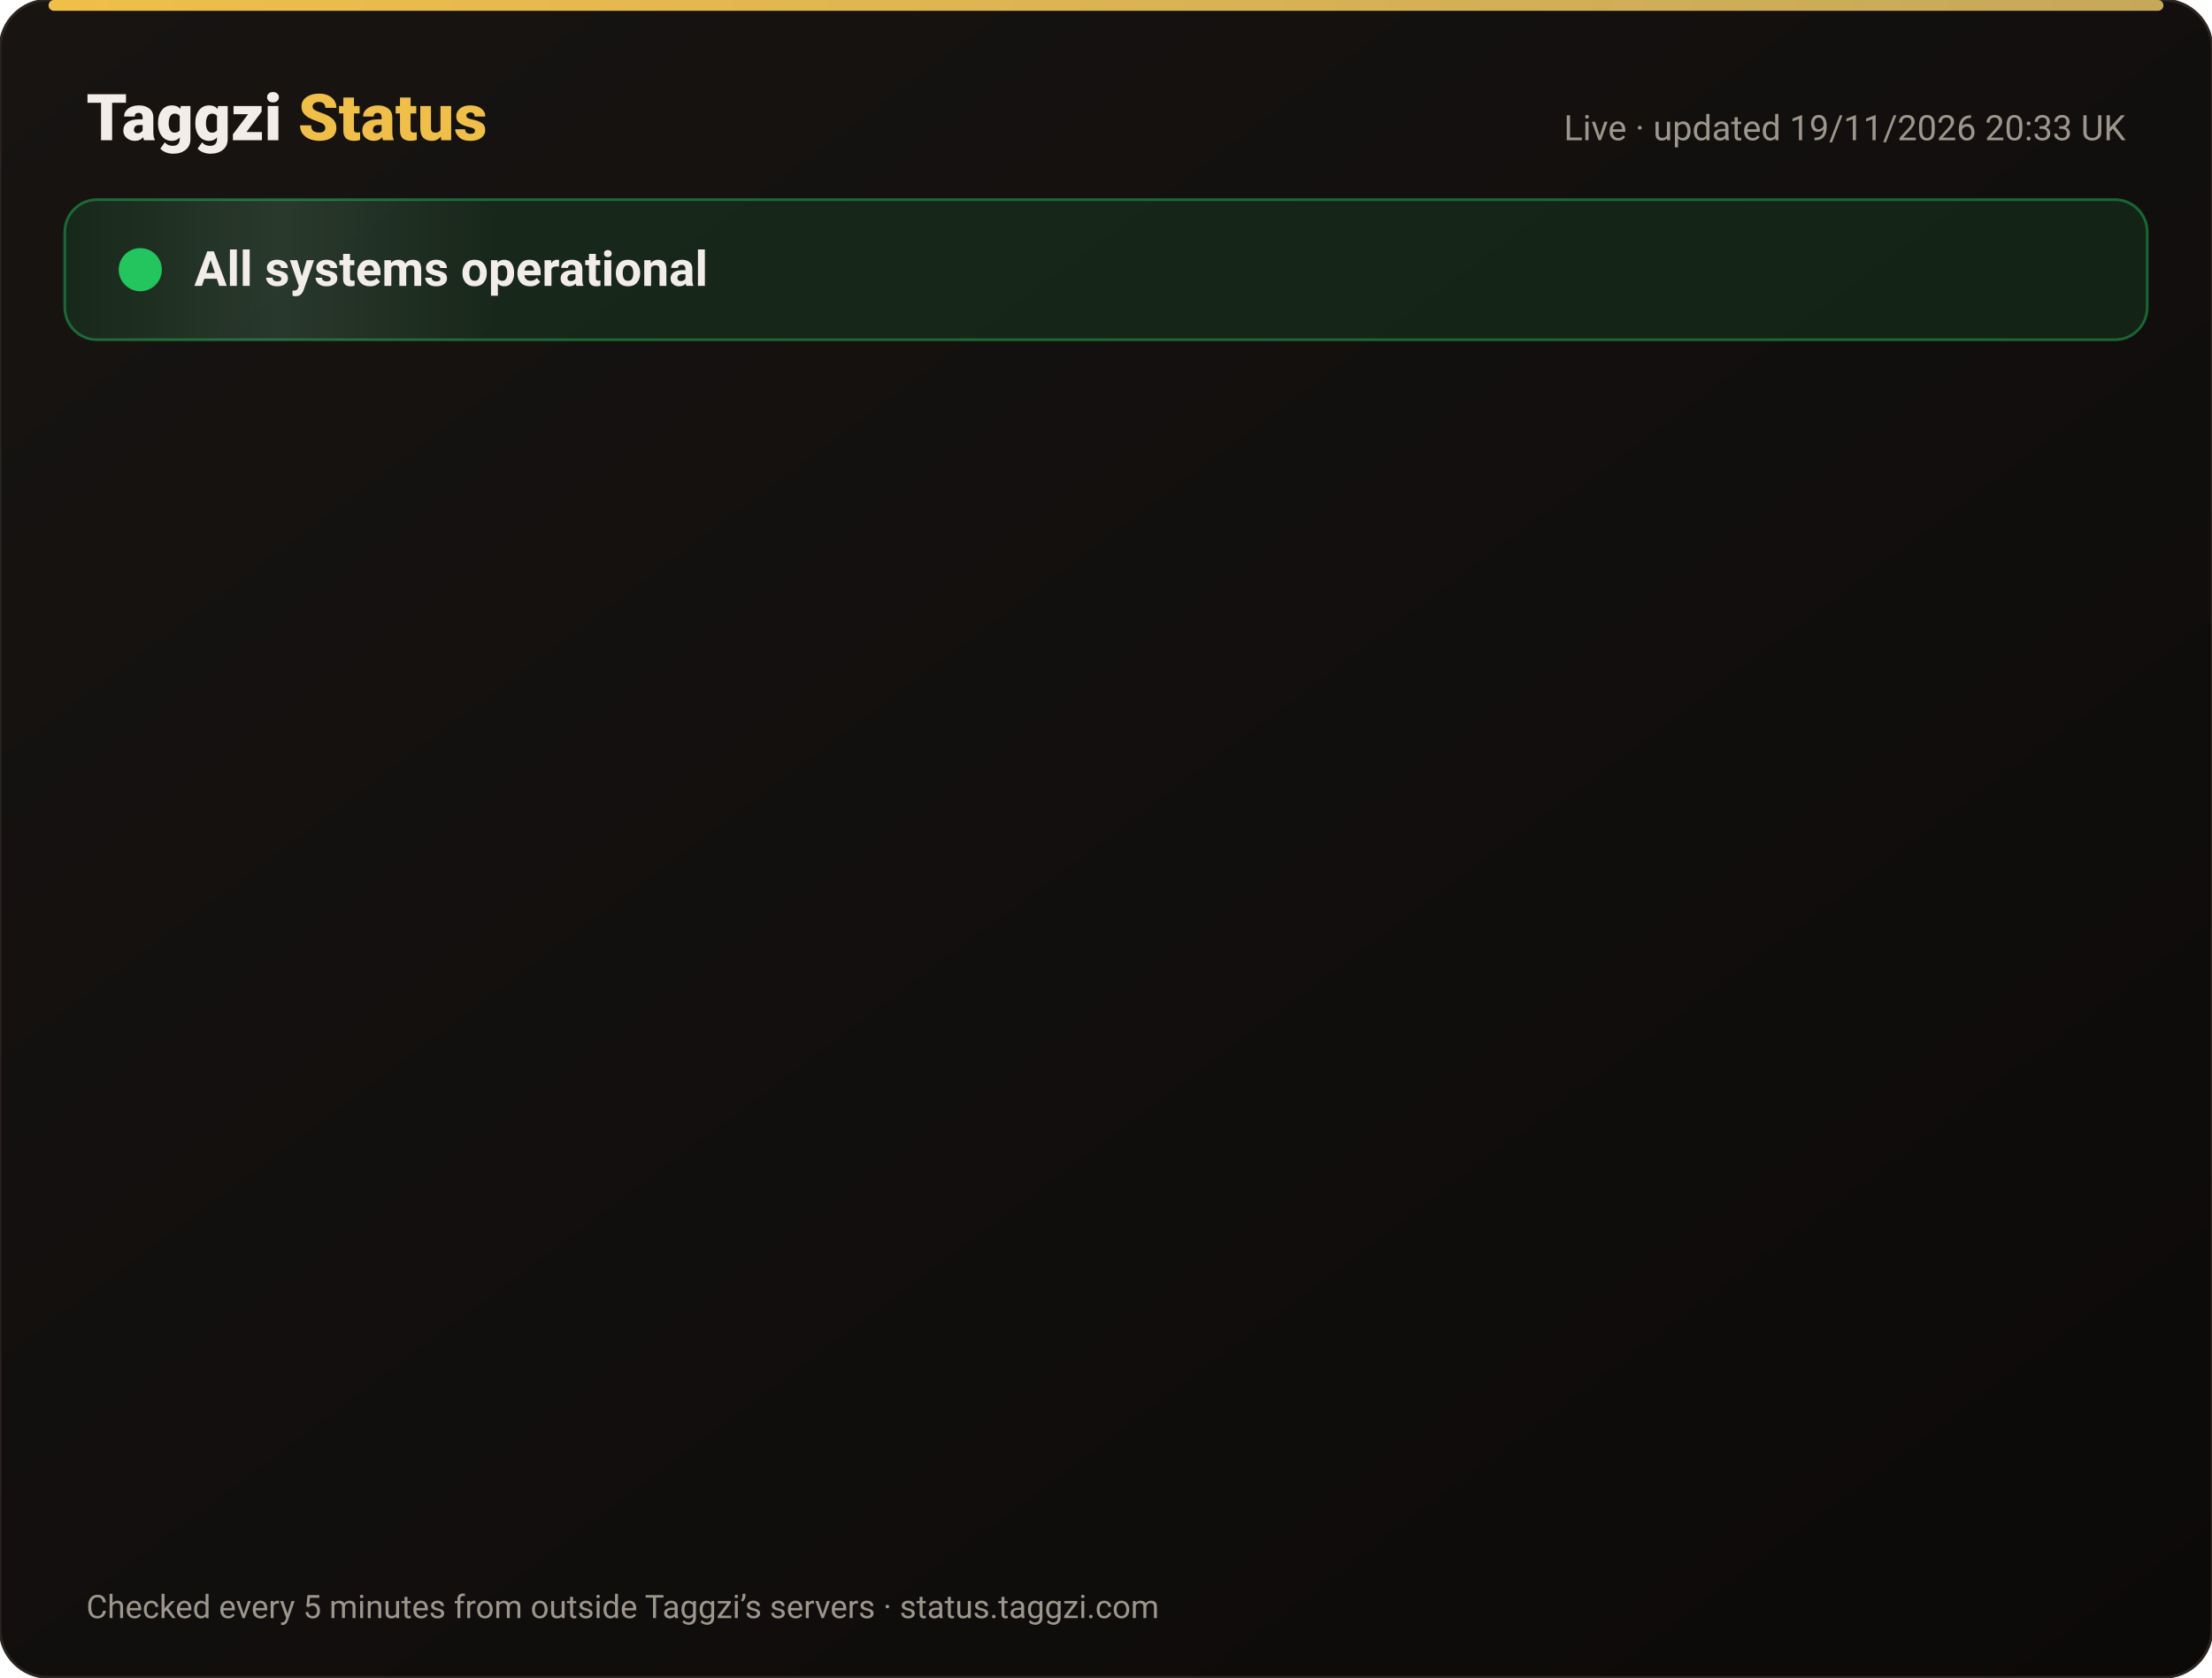
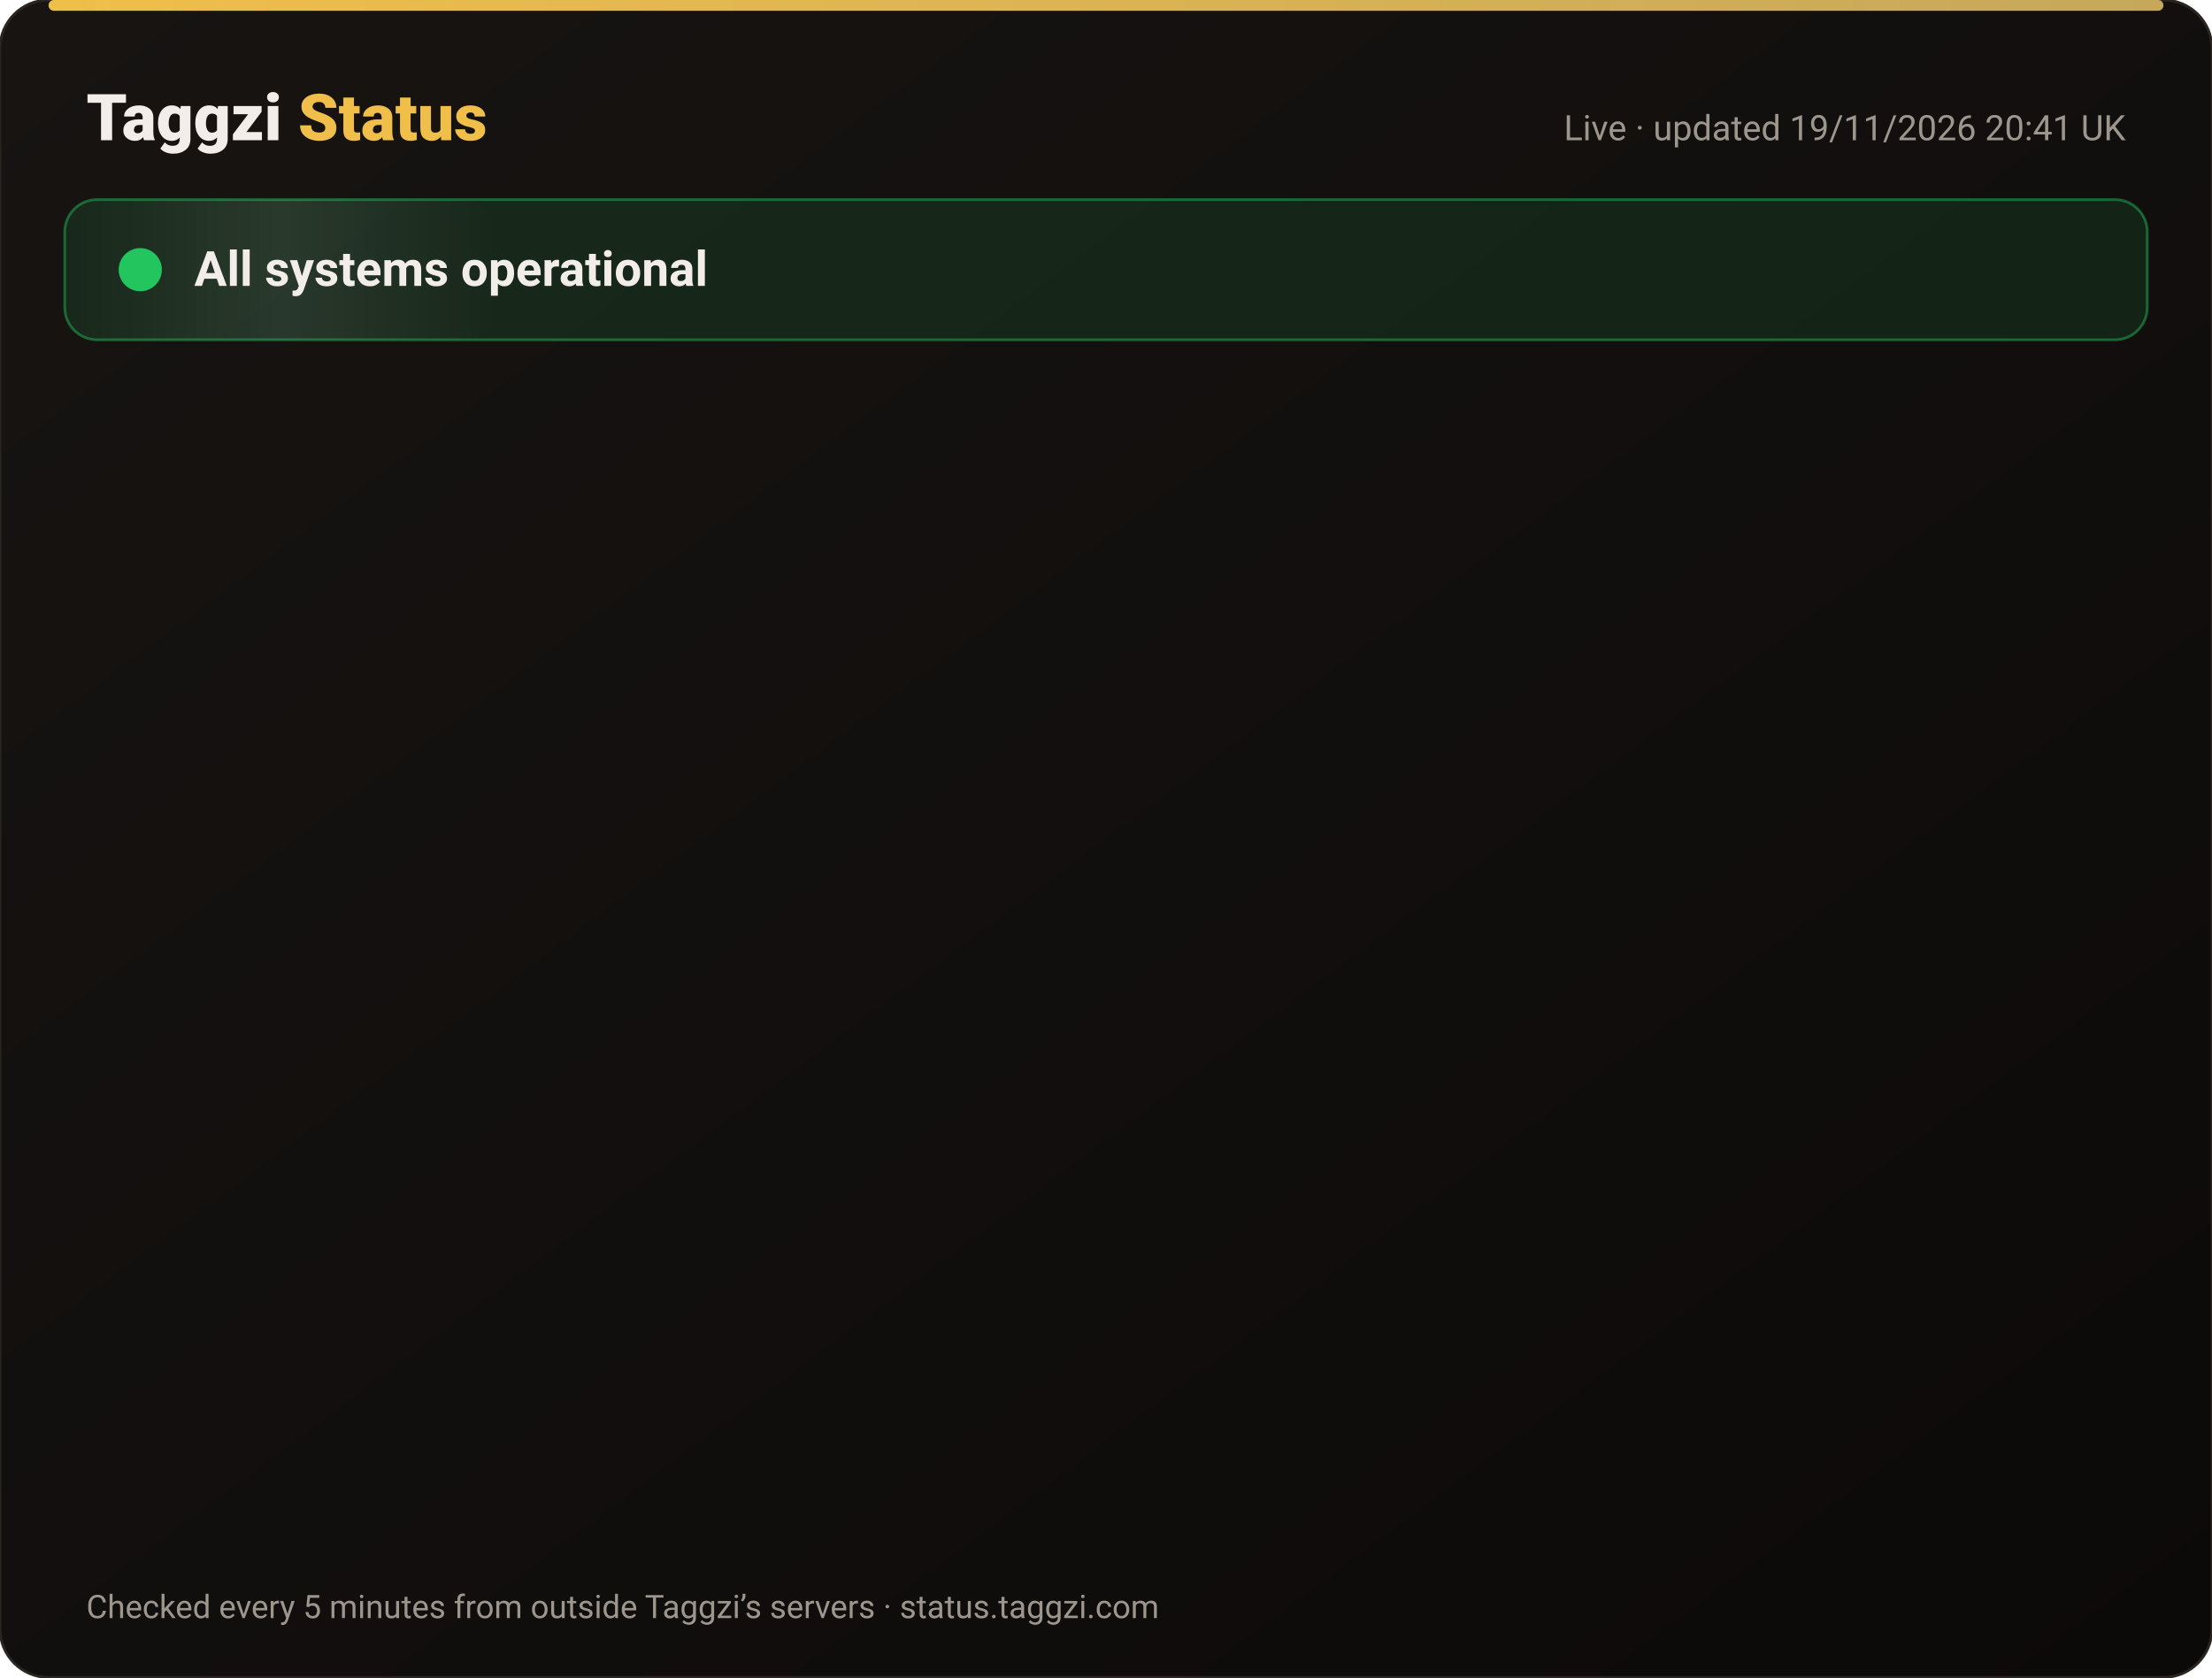
<svg xmlns="http://www.w3.org/2000/svg" width="820" height="622" viewBox="0 0 820 622" font-family="-apple-system,Segoe UI,Roboto,Helvetica,Arial,sans-serif">
  <defs>
    <linearGradient id="bg" x1="0" y1="0" x2="1" y2="1">
      <stop offset="0" stop-color="#171412" />
      <stop offset="1" stop-color="#0C0A09" />
    </linearGradient>
    <linearGradient id="gold" x1="0" x2="1">
      <stop offset="0" stop-color="#F0BF4A" />
      <stop offset="1" stop-color="#c6a85b" />
    </linearGradient>
    <linearGradient id="shine" x1="0" x2="1">
      <stop offset="0" stop-color="#fff" stop-opacity="0" />
      <stop offset=".5" stop-color="#fff" stop-opacity=".08" />
      <stop offset="1" stop-color="#fff" stop-opacity="0" />
    </linearGradient>
  </defs>
  <rect width="820" height="622" rx="18" fill="url(#bg)" stroke="#2a2521" />
  <rect x="18" y="0" width="784" height="4" rx="2" fill="url(#gold)" />
  <text x="32" y="52" font-size="24" font-weight="800" fill="#F2EDE8">Taggzi <tspan fill="#F0BF4A">Status</tspan>
  </text>
-   <text x="788" y="52" font-size="13" fill="#9C968C" text-anchor="end">Live · updated 19/11/2026 20:33 UK</text>
+   <text x="788" y="52" font-size="13" fill="#9C968C" text-anchor="end">Live · updated 19/11/2026 20:41 UK</text>
  <rect x="24" y="74" width="772" height="52" rx="12" fill="#22c55e" fill-opacity=".12" stroke="#22c55e" stroke-opacity=".45" />
  <rect x="24" y="74" width="160" height="52" rx="12" fill="url(#shine)">
    <animate attributeName="x" from="-160" to="820" dur="4s" repeatCount="indefinite" />
  </rect>
  <circle cx="52" cy="100" r="7" fill="#22c55e" />
  <circle cx="52" cy="100" r="7" fill="none" stroke="#22c55e" stroke-width="2">
    <animate attributeName="r" values="7;15;7" dur="2s" repeatCount="indefinite" />
    <animate attributeName="opacity" values=".9;0;.9" dur="2s" repeatCount="indefinite" />
  </circle>
  <text x="72" y="106" font-size="18" font-weight="700" fill="#F2EDE8">All systems operational</text>
  <g opacity="0">
    <animate attributeName="opacity" from="0" to="1" begin="0.00s" dur=".6s" fill="freeze" />
    <line x1="32" y1="188" x2="788" y2="188" stroke="#2a2521" />
    <circle cx="44" cy="166" r="6" fill="#22c55e">
      <animate attributeName="opacity" values="1;.45;1" dur="2.4s" begin="0.00s" repeatCount="indefinite" />
    </circle>
    <text x="62" y="171" font-size="15" font-weight="650" fill="#F2EDE8">Website</text>
    <text x="630" y="171" font-size="13" fill="#9C968C" text-anchor="end">99.97% uptime</text>
    <rect x="648" y="154" width="140" height="24" rx="12" fill="#22c55e" fill-opacity=".14" stroke="#22c55e" stroke-opacity=".5" />
    <text x="718" y="171" font-size="12" font-weight="700" fill="#22c55e" text-anchor="middle">Operational</text>
  </g>
  <g opacity="0">
    <animate attributeName="opacity" from="0" to="1" begin="0.15s" dur=".6s" fill="freeze" />
    <line x1="32" y1="234" x2="788" y2="234" stroke="#2a2521" />
    <circle cx="44" cy="212" r="6" fill="#22c55e">
      <animate attributeName="opacity" values="1;.45;1" dur="2.4s" begin="0.15s" repeatCount="indefinite" />
    </circle>
    <text x="62" y="217" font-size="15" font-weight="650" fill="#F2EDE8">Tag scans</text>
    <text x="630" y="217" font-size="13" fill="#9C968C" text-anchor="end">99.97% uptime</text>
    <rect x="648" y="200" width="140" height="24" rx="12" fill="#22c55e" fill-opacity=".14" stroke="#22c55e" stroke-opacity=".5" />
    <text x="718" y="217" font-size="12" font-weight="700" fill="#22c55e" text-anchor="middle">Operational</text>
  </g>
  <g opacity="0">
    <animate attributeName="opacity" from="0" to="1" begin="0.30s" dur=".6s" fill="freeze" />
    <line x1="32" y1="280" x2="788" y2="280" stroke="#2a2521" />
    <circle cx="44" cy="258" r="6" fill="#22c55e">
      <animate attributeName="opacity" values="1;.45;1" dur="2.4s" begin="0.30s" repeatCount="indefinite" />
    </circle>
    <text x="62" y="263" font-size="15" font-weight="650" fill="#F2EDE8">Manual tag lookup</text>
    <text x="630" y="263" font-size="13" fill="#9C968C" text-anchor="end">99.97% uptime</text>
    <rect x="648" y="246" width="140" height="24" rx="12" fill="#22c55e" fill-opacity=".14" stroke="#22c55e" stroke-opacity=".5" />
    <text x="718" y="263" font-size="12" font-weight="700" fill="#22c55e" text-anchor="middle">Operational</text>
  </g>
  <g opacity="0">
    <animate attributeName="opacity" from="0" to="1" begin="0.45s" dur=".6s" fill="freeze" />
    <line x1="32" y1="326" x2="788" y2="326" stroke="#2a2521" />
    <circle cx="44" cy="304" r="6" fill="#22c55e">
      <animate attributeName="opacity" values="1;.45;1" dur="2.4s" begin="0.45s" repeatCount="indefinite" />
    </circle>
    <text x="62" y="309" font-size="15" font-weight="650" fill="#F2EDE8">App &amp; login</text>
    <text x="630" y="309" font-size="13" fill="#9C968C" text-anchor="end">99.97% uptime</text>
    <rect x="648" y="292" width="140" height="24" rx="12" fill="#22c55e" fill-opacity=".14" stroke="#22c55e" stroke-opacity=".5" />
    <text x="718" y="309" font-size="12" font-weight="700" fill="#22c55e" text-anchor="middle">Operational</text>
  </g>
  <g opacity="0">
    <animate attributeName="opacity" from="0" to="1" begin="0.60s" dur=".6s" fill="freeze" />
    <line x1="32" y1="372" x2="788" y2="372" stroke="#2a2521" />
    <circle cx="44" cy="350" r="6" fill="#22c55e">
      <animate attributeName="opacity" values="1;.45;1" dur="2.4s" begin="0.60s" repeatCount="indefinite" />
    </circle>
    <text x="62" y="355" font-size="15" font-weight="650" fill="#F2EDE8">Community alerts</text>
    <text x="630" y="355" font-size="13" fill="#9C968C" text-anchor="end">99.97% uptime</text>
    <rect x="648" y="338" width="140" height="24" rx="12" fill="#22c55e" fill-opacity=".14" stroke="#22c55e" stroke-opacity=".5" />
    <text x="718" y="355" font-size="12" font-weight="700" fill="#22c55e" text-anchor="middle">Operational</text>
  </g>
  <g opacity="0">
    <animate attributeName="opacity" from="0" to="1" begin="0.75s" dur=".6s" fill="freeze" />
    <line x1="32" y1="418" x2="788" y2="418" stroke="#2a2521" />
    <circle cx="44" cy="396" r="6" fill="#22c55e">
      <animate attributeName="opacity" values="1;.45;1" dur="2.4s" begin="0.75s" repeatCount="indefinite" />
    </circle>
    <text x="62" y="401" font-size="15" font-weight="650" fill="#F2EDE8">Private calling</text>
    <text x="630" y="401" font-size="13" fill="#9C968C" text-anchor="end">99.97% uptime</text>
    <rect x="648" y="384" width="140" height="24" rx="12" fill="#22c55e" fill-opacity=".14" stroke="#22c55e" stroke-opacity=".5" />
    <text x="718" y="401" font-size="12" font-weight="700" fill="#22c55e" text-anchor="middle">Operational</text>
  </g>
  <g opacity="0">
    <animate attributeName="opacity" from="0" to="1" begin="0.90s" dur=".6s" fill="freeze" />
    <line x1="32" y1="464" x2="788" y2="464" stroke="#2a2521" />
    <circle cx="44" cy="442" r="6" fill="#22c55e">
      <animate attributeName="opacity" values="1;.45;1" dur="2.4s" begin="0.90s" repeatCount="indefinite" />
    </circle>
    <text x="62" y="447" font-size="15" font-weight="650" fill="#F2EDE8">Payments</text>
    <text x="630" y="447" font-size="13" fill="#9C968C" text-anchor="end">99.97% uptime</text>
    <rect x="648" y="430" width="140" height="24" rx="12" fill="#22c55e" fill-opacity=".14" stroke="#22c55e" stroke-opacity=".5" />
    <text x="718" y="447" font-size="12" font-weight="700" fill="#22c55e" text-anchor="middle">Operational</text>
  </g>
  <g opacity="0">
    <animate attributeName="opacity" from="0" to="1" begin="1.05s" dur=".6s" fill="freeze" />
    <line x1="32" y1="510" x2="788" y2="510" stroke="#2a2521" />
    <circle cx="44" cy="488" r="6" fill="#22c55e">
      <animate attributeName="opacity" values="1;.45;1" dur="2.4s" begin="1.05s" repeatCount="indefinite" />
    </circle>
    <text x="62" y="493" font-size="15" font-weight="650" fill="#F2EDE8">Email &amp; support</text>
    <text x="630" y="493" font-size="13" fill="#9C968C" text-anchor="end">99.97% uptime</text>
    <rect x="648" y="476" width="140" height="24" rx="12" fill="#22c55e" fill-opacity=".14" stroke="#22c55e" stroke-opacity=".5" />
    <text x="718" y="493" font-size="12" font-weight="700" fill="#22c55e" text-anchor="middle">Operational</text>
  </g>
  <g opacity="0">
    <animate attributeName="opacity" from="0" to="1" begin="1.20s" dur=".6s" fill="freeze" />
    <line x1="32" y1="556" x2="788" y2="556" stroke="#2a2521" />
    <circle cx="44" cy="534" r="6" fill="#22c55e">
      <animate attributeName="opacity" values="1;.45;1" dur="2.4s" begin="1.20s" repeatCount="indefinite" />
    </circle>
    <text x="62" y="539" font-size="15" font-weight="650" fill="#F2EDE8">Secure connection (SSL)</text>
    <text x="630" y="539" font-size="13" fill="#9C968C" text-anchor="end">100.00% uptime</text>
    <rect x="648" y="522" width="140" height="24" rx="12" fill="#22c55e" fill-opacity=".14" stroke="#22c55e" stroke-opacity=".5" />
    <text x="718" y="539" font-size="12" font-weight="700" fill="#22c55e" text-anchor="middle">Operational</text>
  </g>
  <text x="32" y="600" font-size="12" fill="#9C968C">Checked every 5 minutes from outside Taggzi’s servers · status.taggzi.com</text>
</svg>
